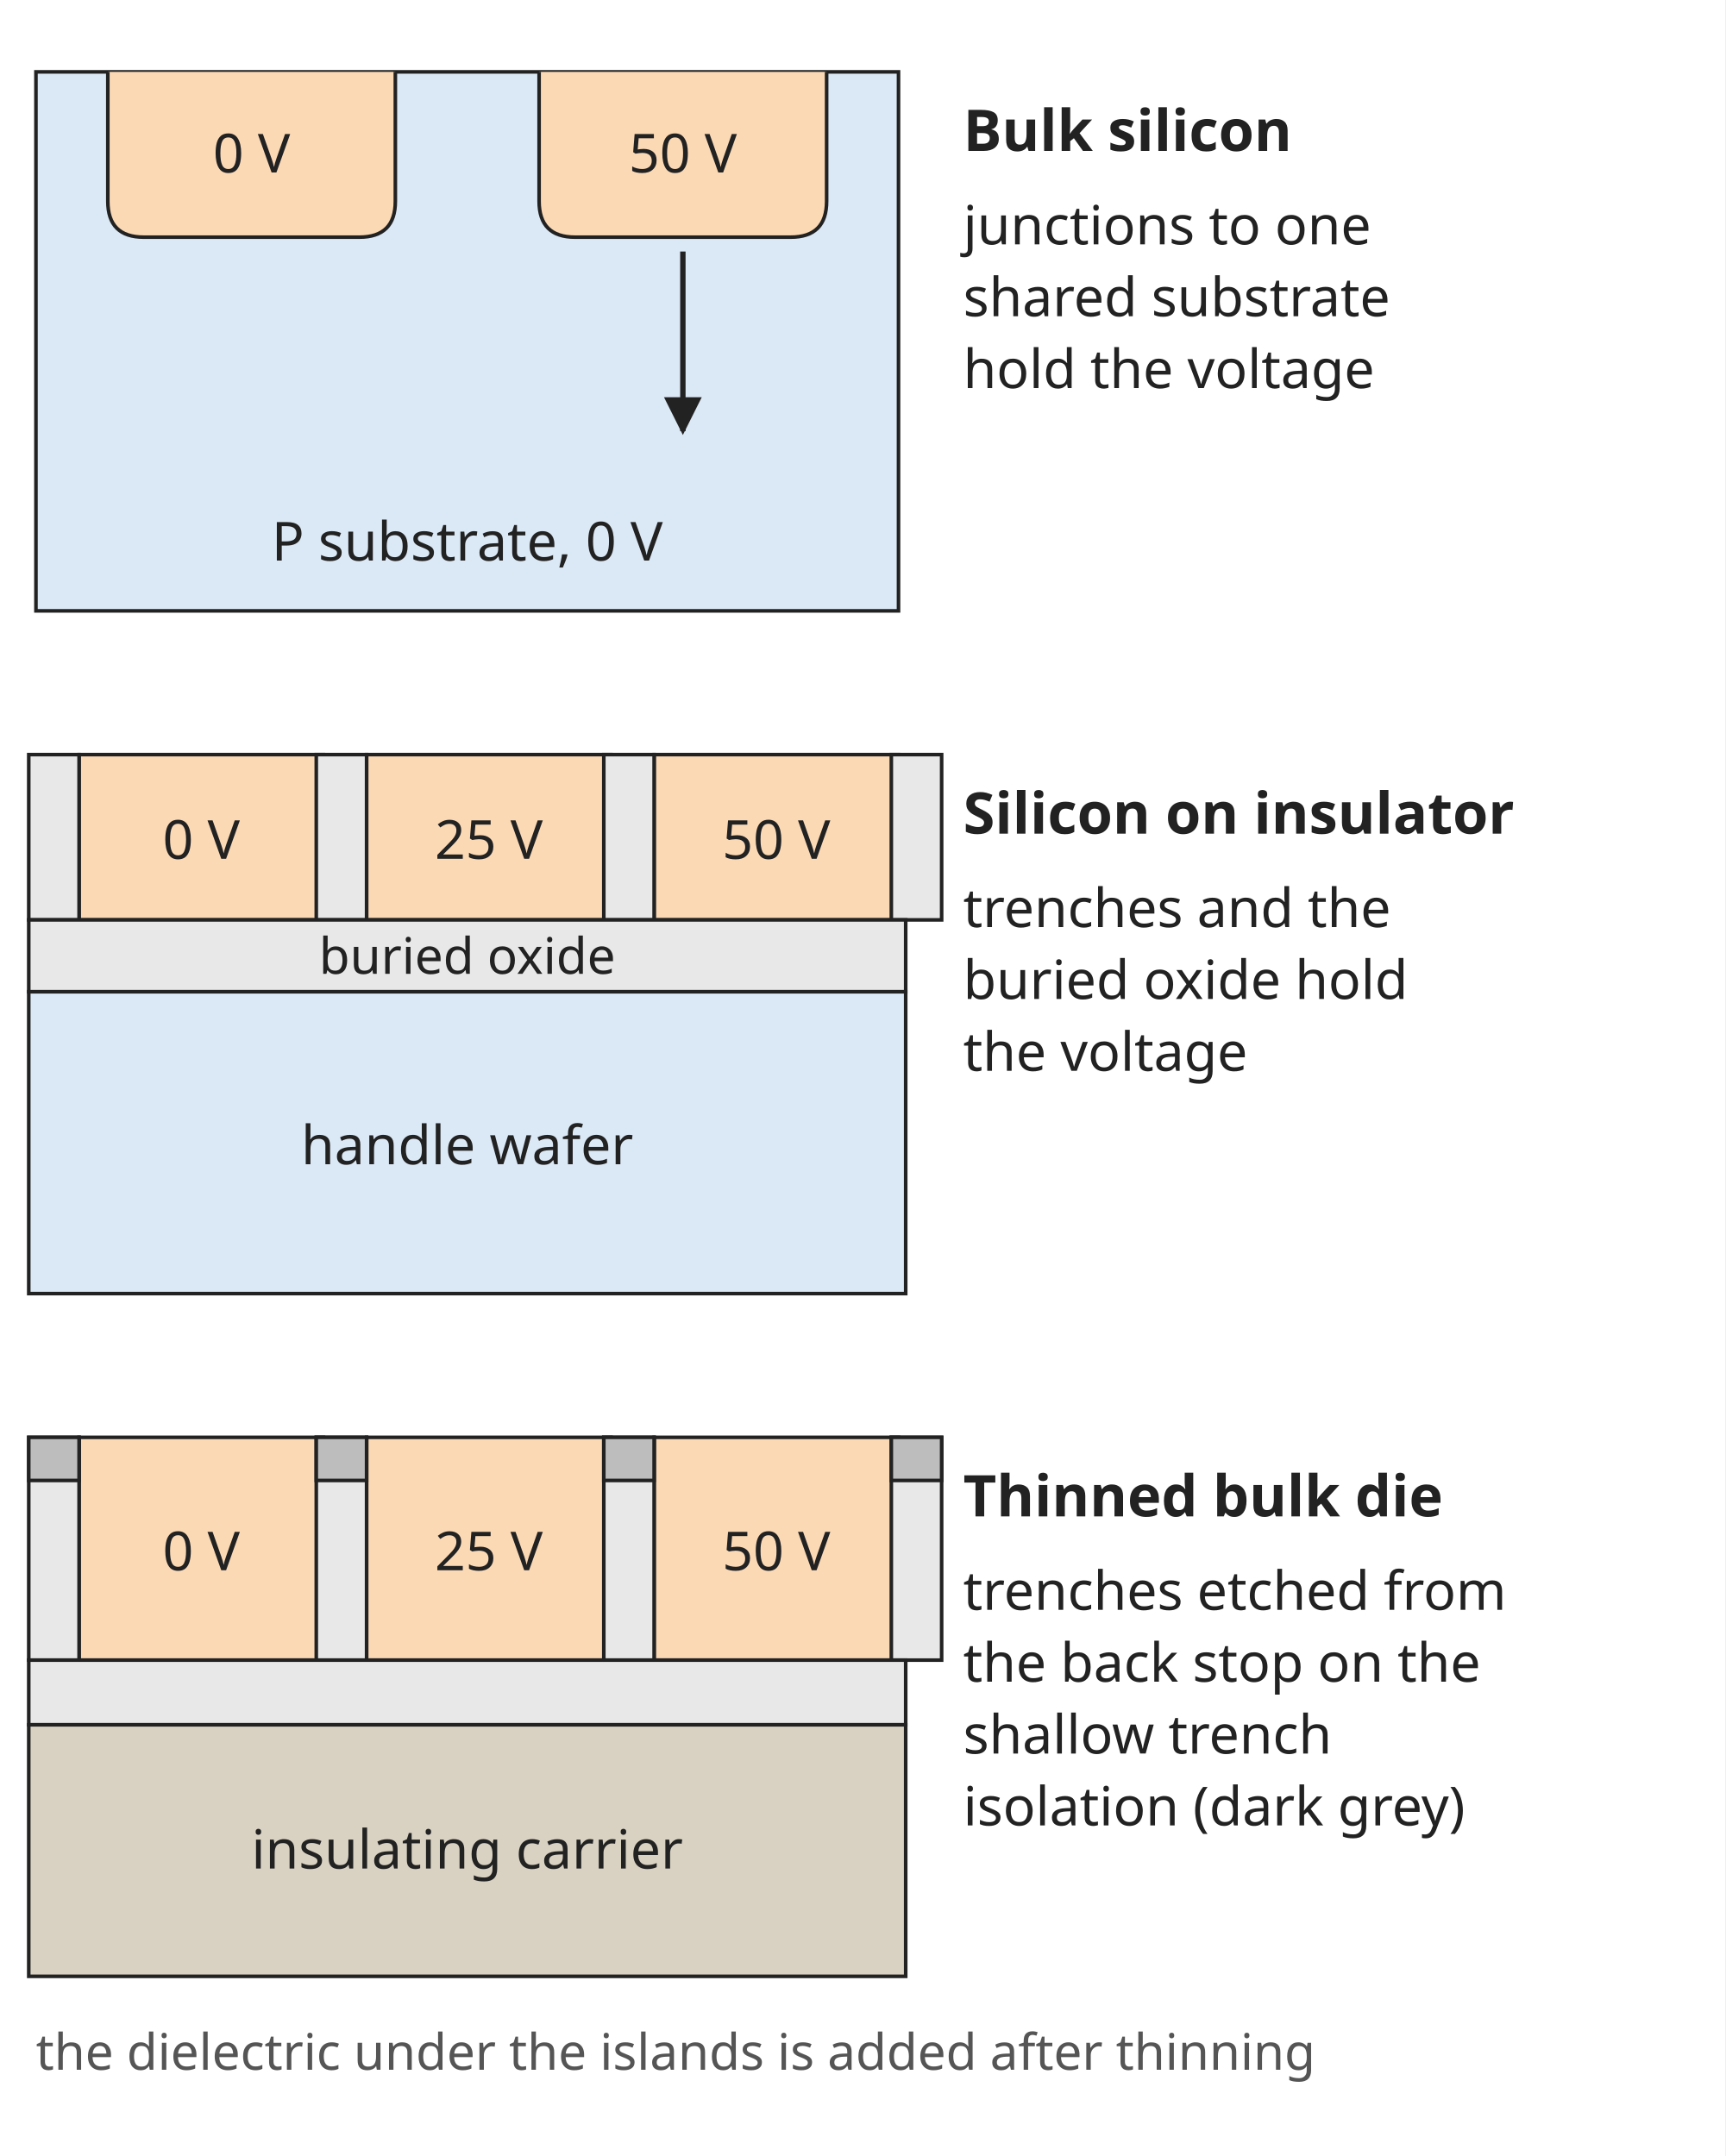
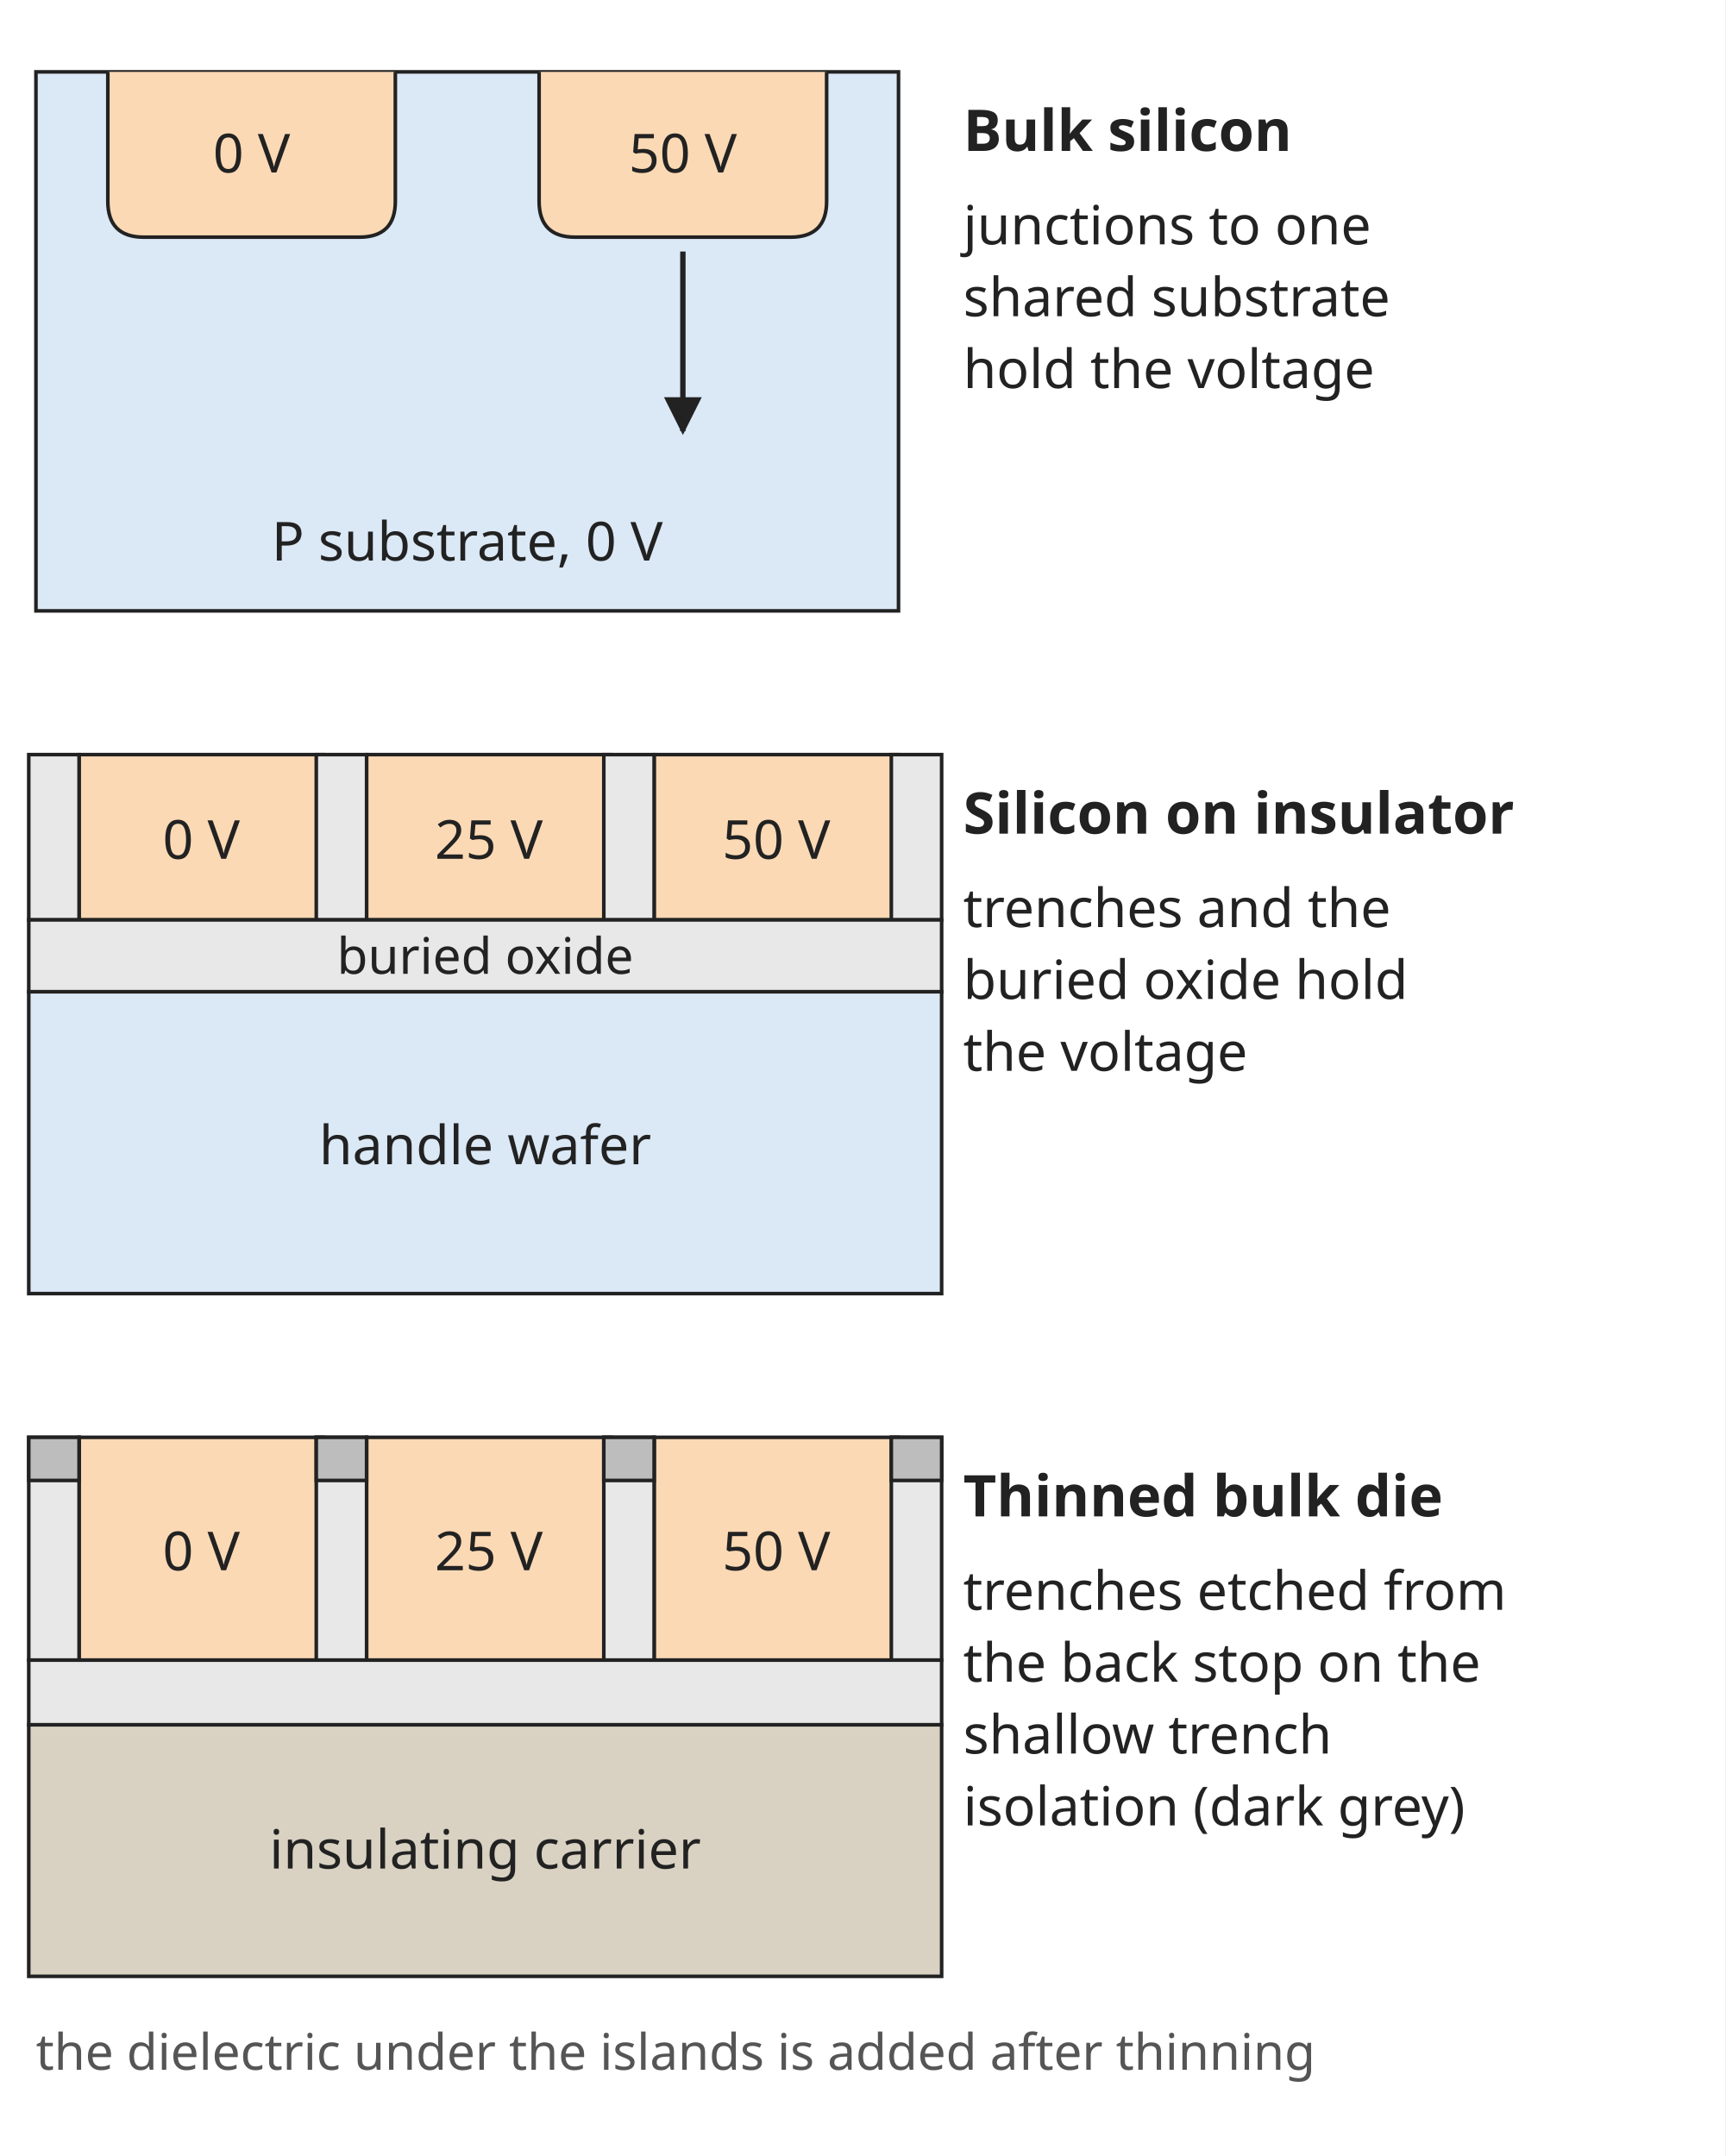
<svg xmlns="http://www.w3.org/2000/svg" width="480" height="600" viewBox="0 0 480 600" font-family="sans-serif" font-size="13">
  <rect width="480" height="600" fill="white" />
  <defs>
    <marker id="arrow" viewBox="0 0 10 10" refX="9" refY="5" markerWidth="7" markerHeight="7" orient="auto-start-reverse">
      <path d="M0,0 L10,5 L0,10 z" fill="#222222" />
    </marker>
  </defs>
  <rect x="10" y="20" width="240" height="150" rx="0" fill="#dbe8f5" stroke="#222222" />
  <path d="M30,20 L30,56 Q30,66 40,66 L100,66 Q110,66 110,56 L110,20" fill="#fbd9b5" stroke="#222222" />
  <path d="M150,20 L150,56 Q150,66 160,66 L220,66 Q230,66 230,56 L230,20" fill="#fbd9b5" stroke="#222222" />
  <text x="70" y="48" text-anchor="middle" font-size="15" font-weight="normal" fill="#222222">0 V</text>
  <text x="190" y="48" text-anchor="middle" font-size="15" font-weight="normal" fill="#222222">50 V</text>
  <line x1="190" y1="70" x2="190" y2="120" stroke="#222222" stroke-width="1.5" marker-end="url(#arrow)" />
  <text x="130" y="156" text-anchor="middle" font-size="15" font-weight="normal" fill="#222222">P substrate, 0 V</text>
  <text x="268" y="42" text-anchor="start" font-size="16" font-weight="bold" fill="#222222">Bulk silicon</text>
  <text x="268" y="68" text-anchor="start" font-size="15" font-weight="normal" fill="#222222">junctions to one</text>
  <text x="268" y="88" text-anchor="start" font-size="15" font-weight="normal" fill="#222222">shared substrate</text>
  <text x="268" y="108" text-anchor="start" font-size="15" font-weight="normal" fill="#222222">hold the voltage</text>
  <rect x="22" y="210" width="68" height="46" rx="0" fill="#fbd9b5" stroke="#222222" />
  <text x="56" y="239.0" text-anchor="middle" font-size="15" font-weight="normal" fill="#222222">0 V</text>
  <rect x="102" y="210" width="68" height="46" rx="0" fill="#fbd9b5" stroke="#222222" />
  <text x="136" y="239.0" text-anchor="middle" font-size="15" font-weight="normal" fill="#222222">25 V</text>
  <rect x="182" y="210" width="68" height="46" rx="0" fill="#fbd9b5" stroke="#222222" />
  <text x="216" y="239.0" text-anchor="middle" font-size="15" font-weight="normal" fill="#222222">50 V</text>
  <rect x="8" y="210" width="14" height="46" rx="0" fill="#e8e8e8" stroke="#222222" />
  <rect x="88" y="210" width="14" height="46" rx="0" fill="#e8e8e8" stroke="#222222" />
  <rect x="168" y="210" width="14" height="46" rx="0" fill="#e8e8e8" stroke="#222222" />
  <rect x="248" y="210" width="14" height="46" rx="0" fill="#e8e8e8" stroke="#222222" />
-   <rect x="8" y="256" width="244" height="20" rx="0" fill="#e8e8e8" stroke="#222222" />
-   <text x="130" y="271" text-anchor="middle" font-size="14" font-weight="normal" fill="#222222">buried oxide</text>
-   <rect x="8" y="276" width="244" height="84" rx="0" fill="#dbe8f5" stroke="#222222" />
-   <text x="130" y="324" text-anchor="middle" font-size="15" font-weight="normal" fill="#222222">handle wafer</text>
+   <rect x="8" y="256" width="254" height="20" rx="0" fill="#e8e8e8" stroke="#222222" />
+   <text x="135" y="271" text-anchor="middle" font-size="14" font-weight="normal" fill="#222222">buried oxide</text>
+   <rect x="8" y="276" width="254" height="84" rx="0" fill="#dbe8f5" stroke="#222222" />
+   <text x="135" y="324" text-anchor="middle" font-size="15" font-weight="normal" fill="#222222">handle wafer</text>
  <text x="268" y="232" text-anchor="start" font-size="16" font-weight="bold" fill="#222222">Silicon on insulator</text>
  <text x="268" y="258" text-anchor="start" font-size="15" font-weight="normal" fill="#222222">trenches and the</text>
  <text x="268" y="278" text-anchor="start" font-size="15" font-weight="normal" fill="#222222">buried oxide hold</text>
  <text x="268" y="298" text-anchor="start" font-size="15" font-weight="normal" fill="#222222">the voltage</text>
  <rect x="22" y="400" width="68" height="62" rx="0" fill="#fbd9b5" stroke="#222222" />
  <text x="56" y="437.0" text-anchor="middle" font-size="15" font-weight="normal" fill="#222222">0 V</text>
  <rect x="102" y="400" width="68" height="62" rx="0" fill="#fbd9b5" stroke="#222222" />
  <text x="136" y="437.0" text-anchor="middle" font-size="15" font-weight="normal" fill="#222222">25 V</text>
  <rect x="182" y="400" width="68" height="62" rx="0" fill="#fbd9b5" stroke="#222222" />
  <text x="216" y="437.0" text-anchor="middle" font-size="15" font-weight="normal" fill="#222222">50 V</text>
  <rect x="8" y="400" width="14" height="62" rx="0" fill="#e8e8e8" stroke="#222222" />
  <rect x="8" y="400" width="14" height="12" rx="0" fill="#bdbdbd" stroke="#222222" />
  <rect x="88" y="400" width="14" height="62" rx="0" fill="#e8e8e8" stroke="#222222" />
  <rect x="88" y="400" width="14" height="12" rx="0" fill="#bdbdbd" stroke="#222222" />
  <rect x="168" y="400" width="14" height="62" rx="0" fill="#e8e8e8" stroke="#222222" />
  <rect x="168" y="400" width="14" height="12" rx="0" fill="#bdbdbd" stroke="#222222" />
  <rect x="248" y="400" width="14" height="62" rx="0" fill="#e8e8e8" stroke="#222222" />
  <rect x="248" y="400" width="14" height="12" rx="0" fill="#bdbdbd" stroke="#222222" />
-   <rect x="8" y="462" width="244" height="18" rx="0" fill="#e8e8e8" stroke="#222222" />
-   <rect x="8" y="480" width="244" height="70" rx="0" fill="#d9d2c3" stroke="#222222" />
-   <text x="130" y="520" text-anchor="middle" font-size="15" font-weight="normal" fill="#222222">insulating carrier</text>
+   <rect x="8" y="462" width="254" height="18" rx="0" fill="#e8e8e8" stroke="#222222" />
+   <rect x="8" y="480" width="254" height="70" rx="0" fill="#d9d2c3" stroke="#222222" />
+   <text x="135" y="520" text-anchor="middle" font-size="15" font-weight="normal" fill="#222222">insulating carrier</text>
  <text x="268" y="422" text-anchor="start" font-size="16" font-weight="bold" fill="#222222">Thinned bulk die</text>
  <text x="268" y="448" text-anchor="start" font-size="15" font-weight="normal" fill="#222222">trenches etched from</text>
  <text x="268" y="468" text-anchor="start" font-size="15" font-weight="normal" fill="#222222">the back stop on the</text>
  <text x="268" y="488" text-anchor="start" font-size="15" font-weight="normal" fill="#222222">shallow trench</text>
  <text x="268" y="508" text-anchor="start" font-size="15" font-weight="normal" fill="#222222">isolation (dark grey)</text>
  <text x="10" y="576" text-anchor="start" font-size="14" font-weight="normal" fill="#555555">the dielectric under the islands is added after thinning</text>
</svg>
